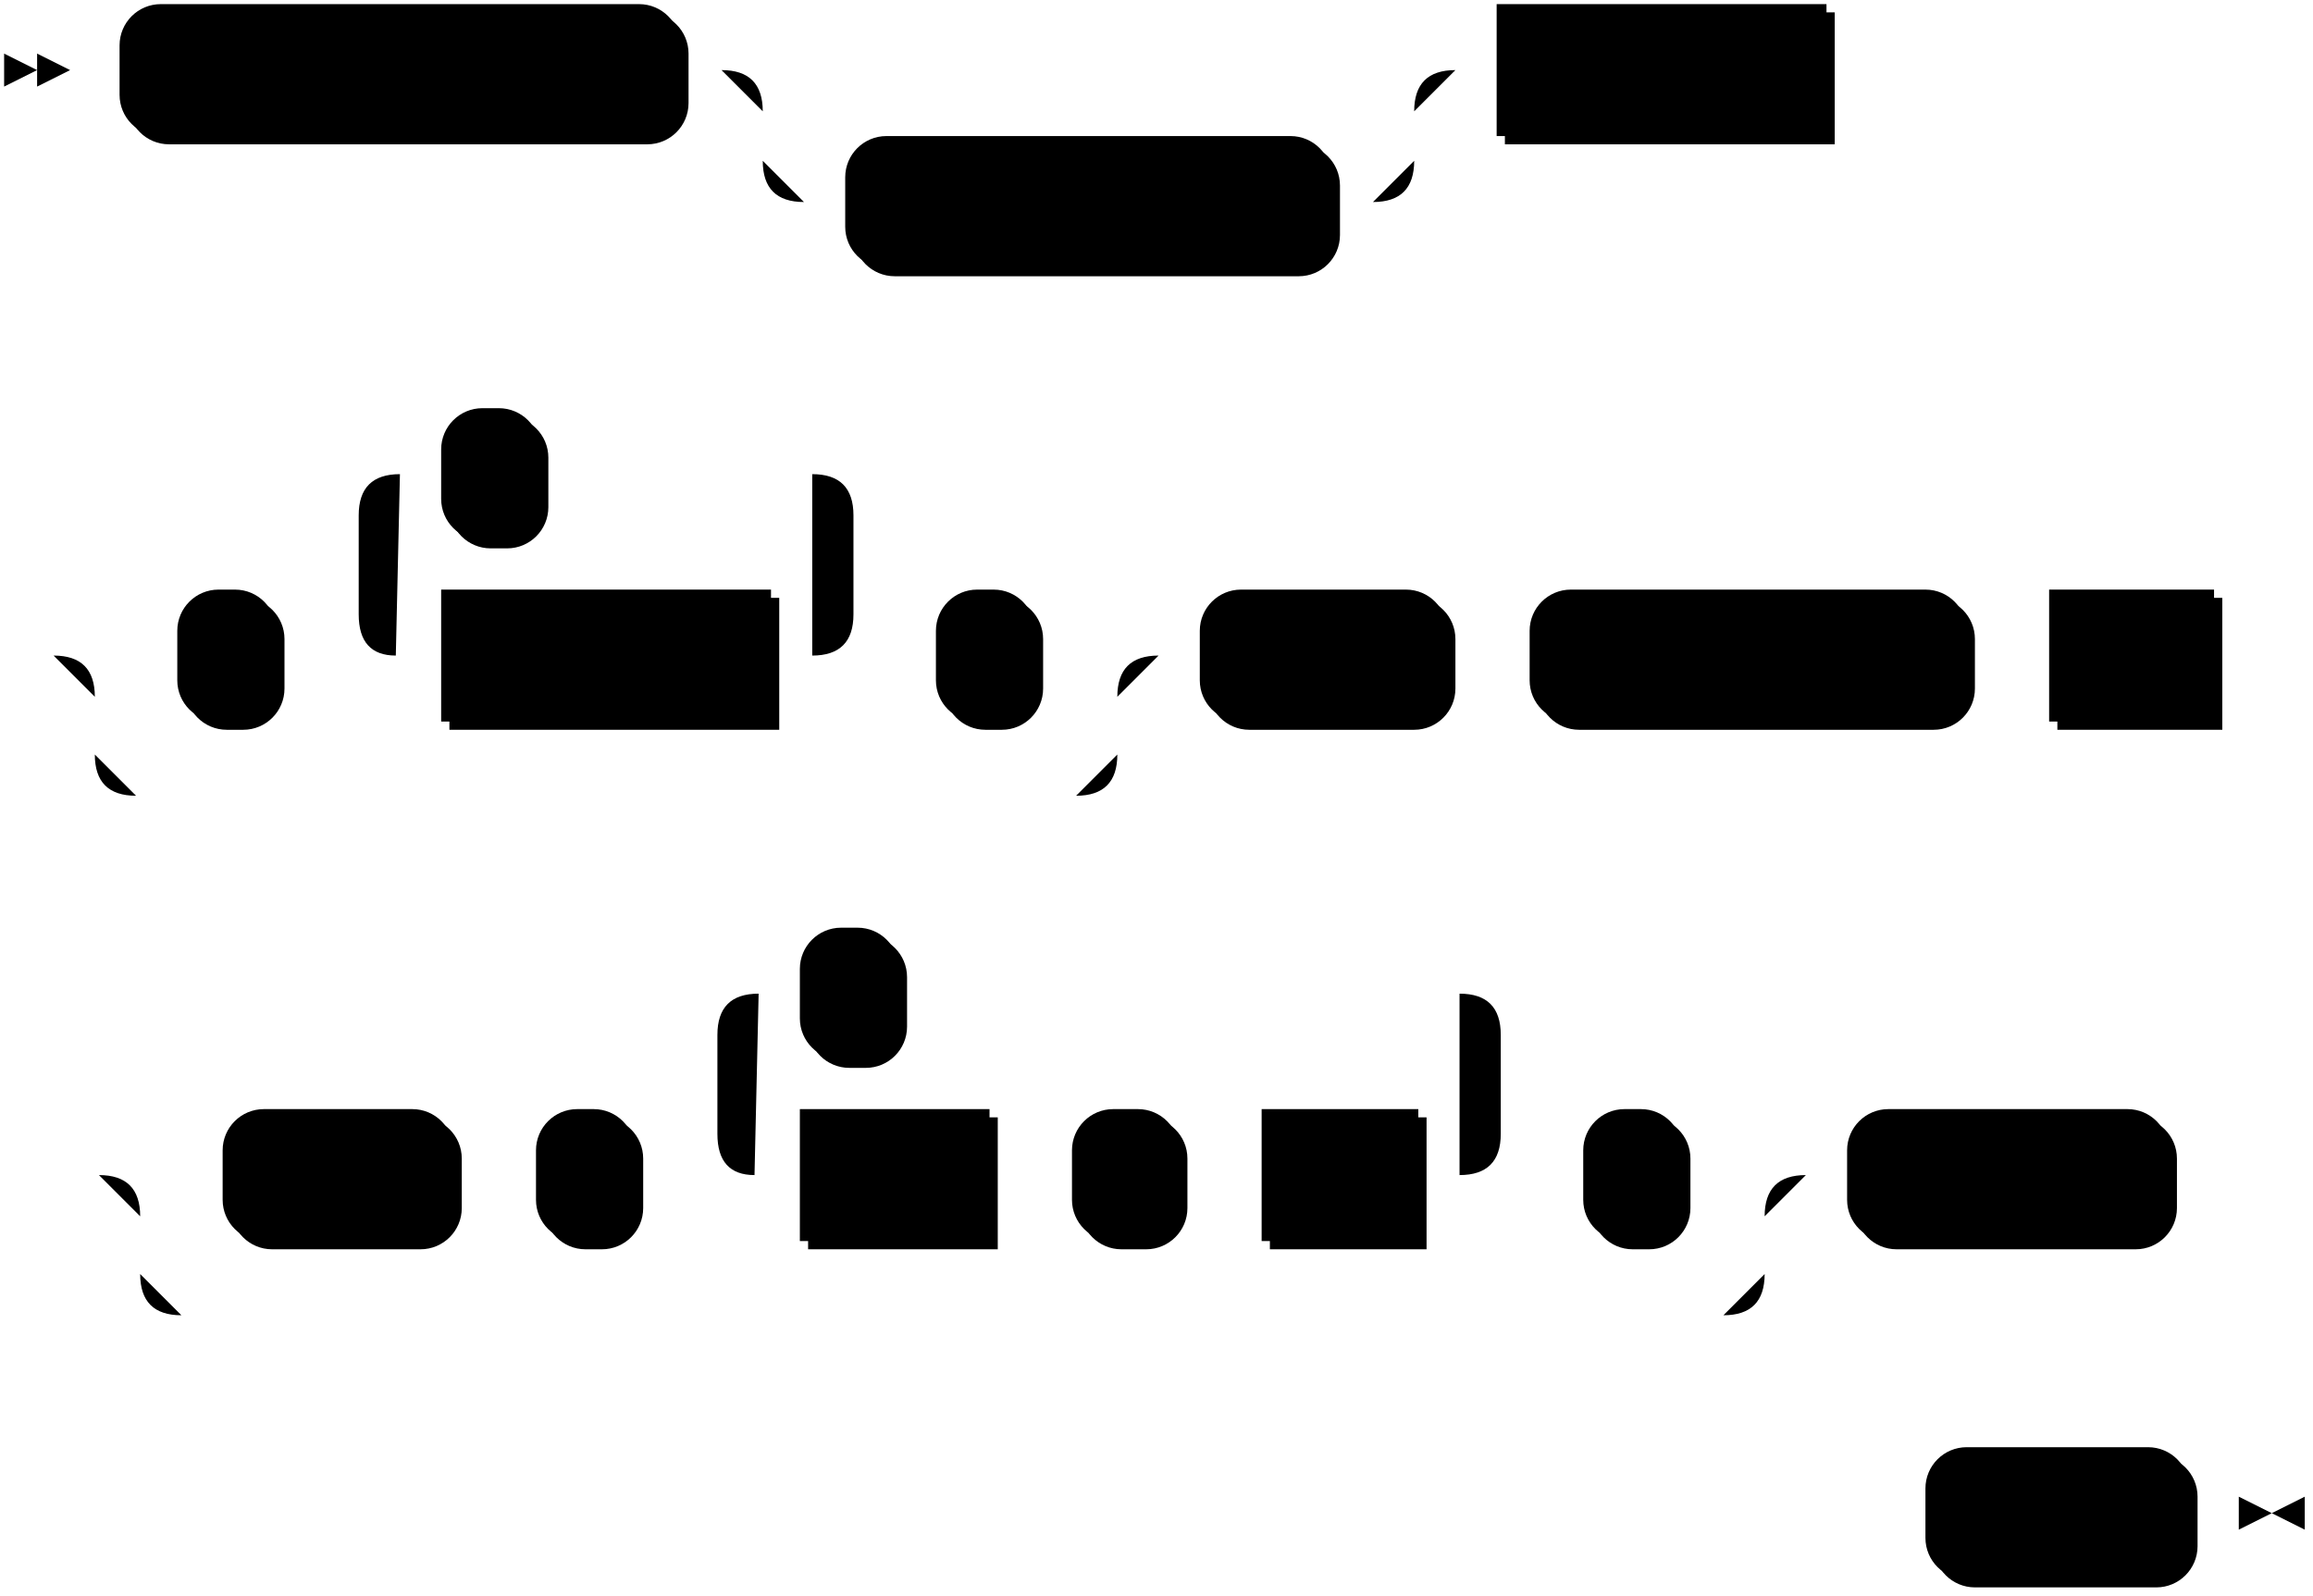
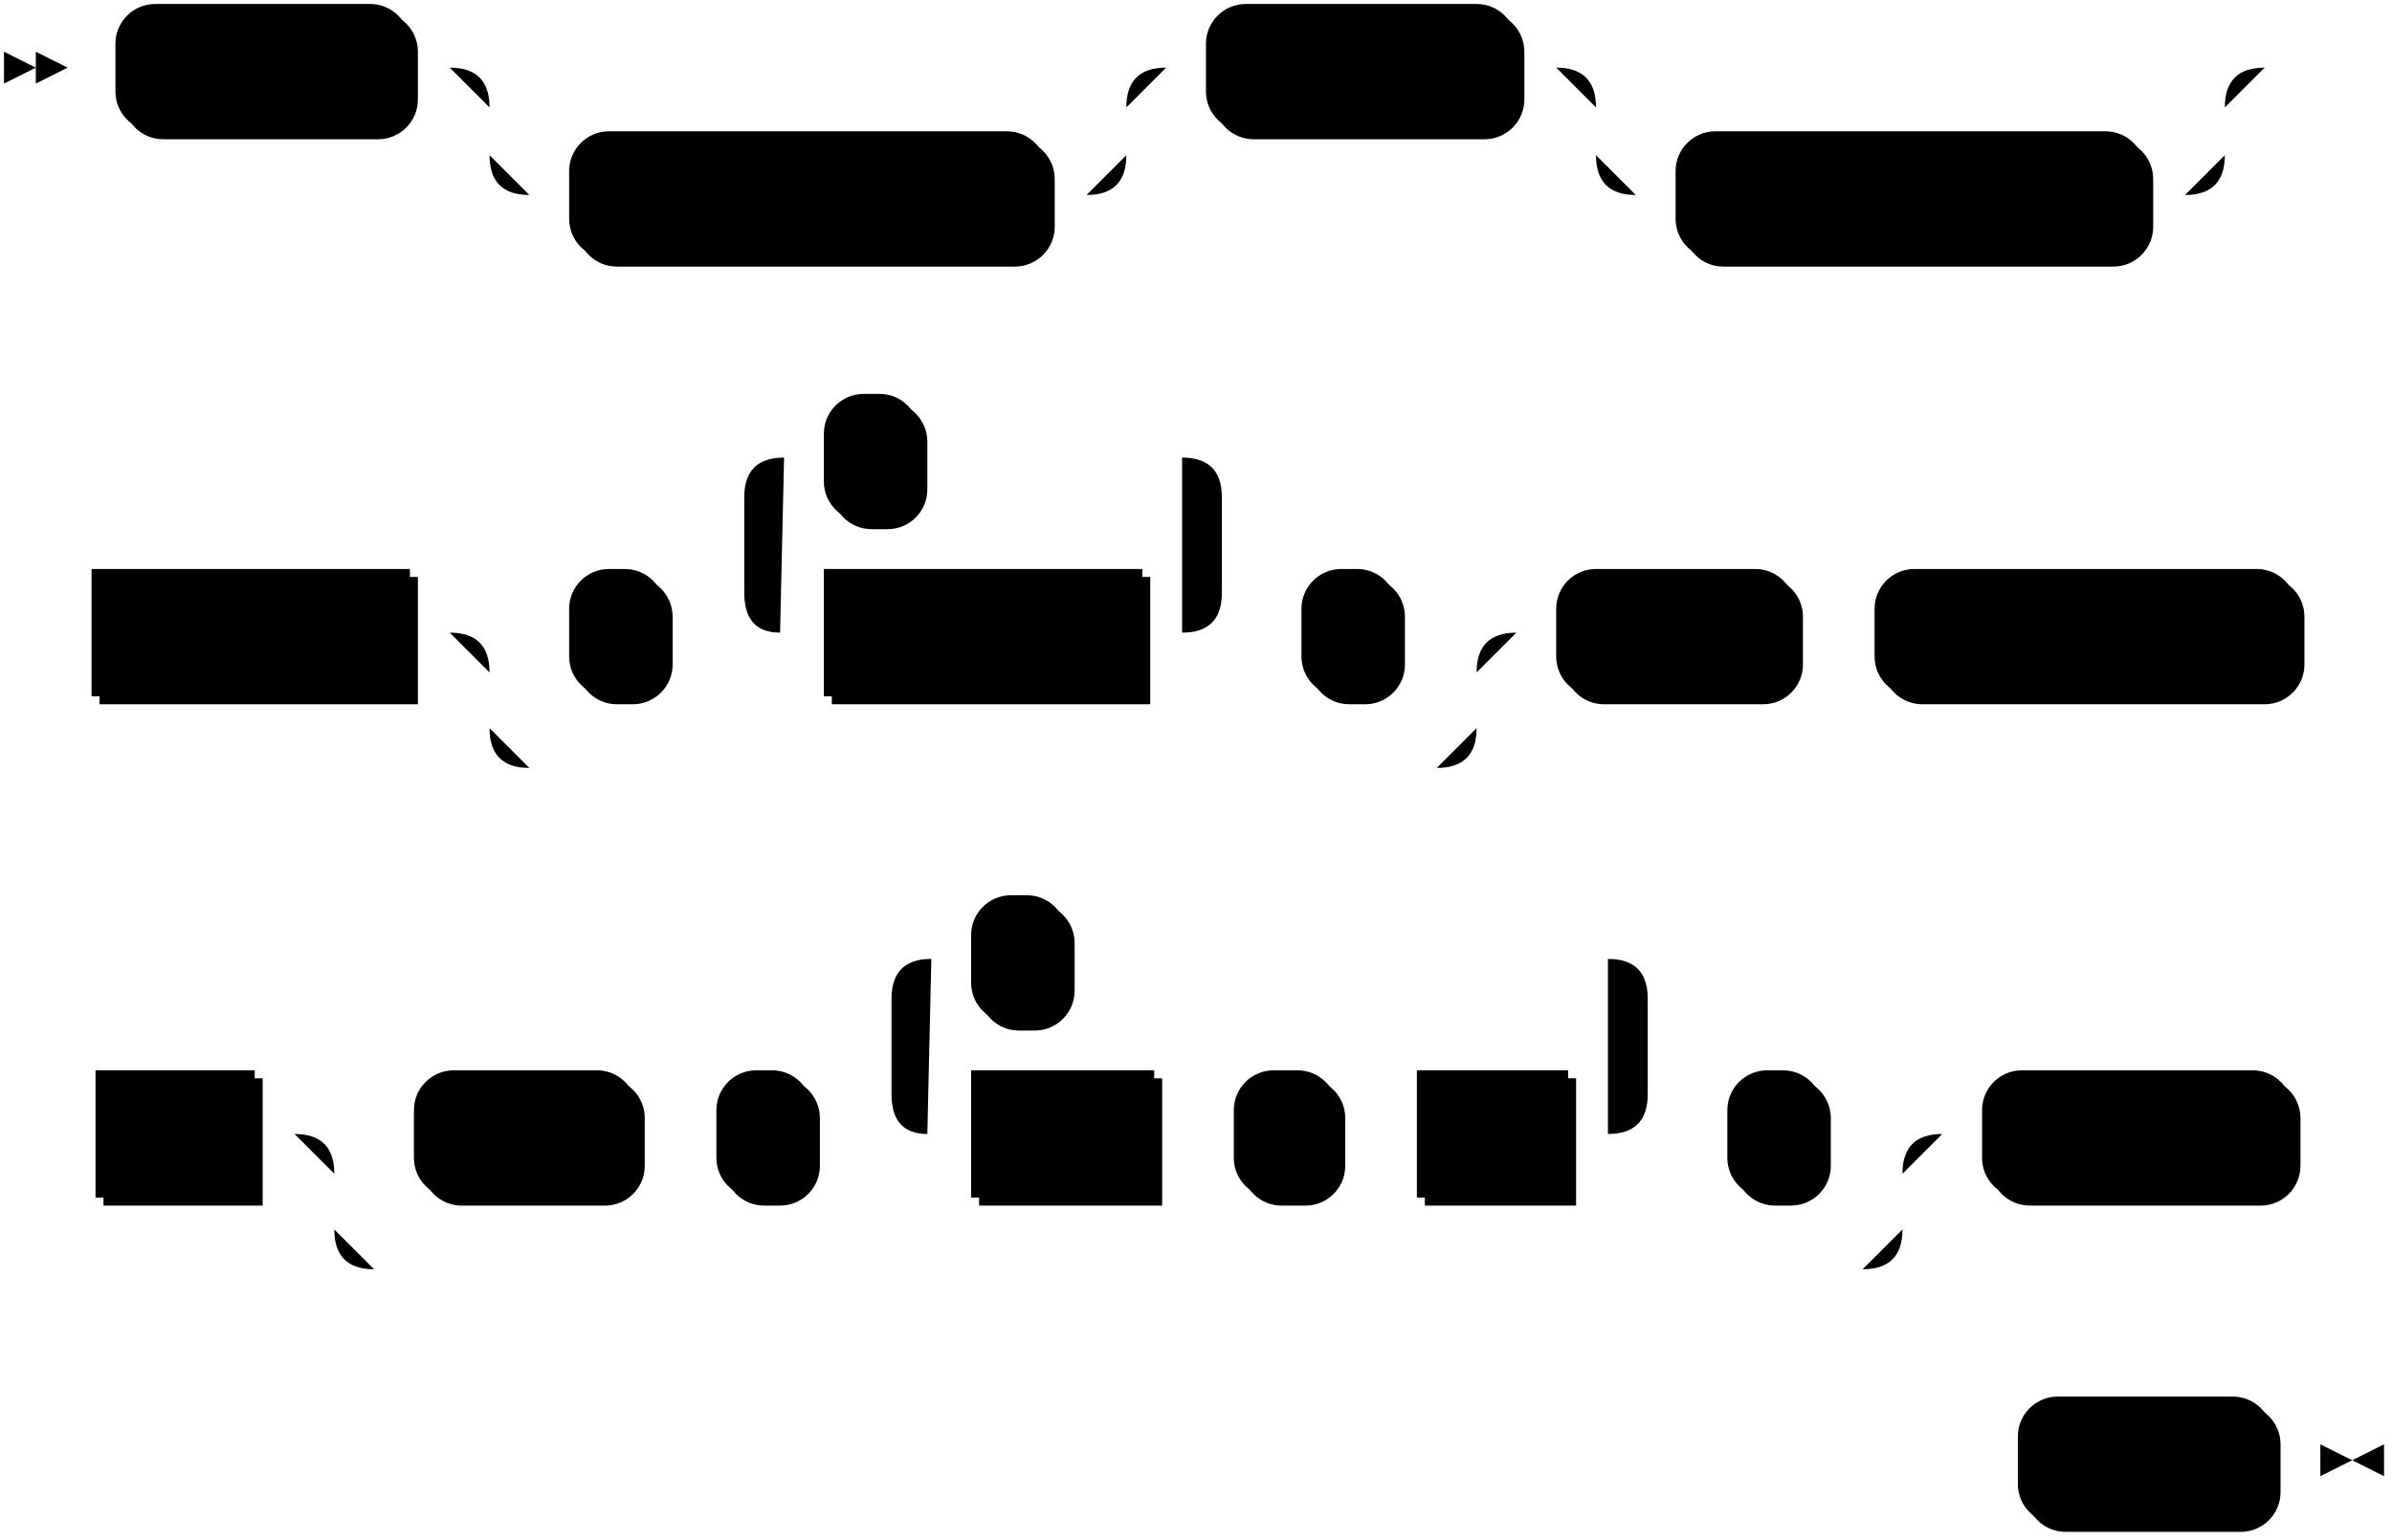
- <svg xmlns="http://www.w3.org/2000/svg" width="561" height="387">
+ <svg xmlns="http://www.w3.org/2000/svg" width="601" height="387">
  <polygon points="9 17 1 13 1 21" />
  <polygon points="17 17 9 13 9 21" />
-   <rect x="31" y="3" width="136" height="32" rx="10" />
-   <rect x="29" y="1" width="136" height="32" class="terminal" rx="10" />
-   <text class="terminal" x="39" y="21">CREATE SOURCE</text>
-   <rect x="207" y="35" width="118" height="32" rx="10" />
-   <rect x="205" y="33" width="118" height="32" class="terminal" rx="10" />
-   <text class="terminal" x="215" y="53">IF NOT EXISTS</text>
-   <rect x="365" y="3" width="80" height="32" />
-   <rect x="363" y="1" width="80" height="32" class="nonterminal" />
-   <text class="nonterminal" x="373" y="21">src_name</text>
-   <rect x="45" y="145" width="24" height="32" rx="10" />
-   <rect x="43" y="143" width="24" height="32" class="terminal" rx="10" />
-   <text class="terminal" x="53" y="163">(</text>
-   <rect x="109" y="145" width="80" height="32" />
-   <rect x="107" y="143" width="80" height="32" class="nonterminal" />
-   <text class="nonterminal" x="117" y="163">col_name</text>
-   <rect x="109" y="101" width="24" height="32" rx="10" />
-   <rect x="107" y="99" width="24" height="32" class="terminal" rx="10" />
-   <text class="terminal" x="117" y="119">,</text>
-   <rect x="229" y="145" width="24" height="32" rx="10" />
-   <rect x="227" y="143" width="24" height="32" class="terminal" rx="10" />
-   <text class="terminal" x="237" y="163">)</text>
-   <rect x="293" y="145" width="60" height="32" rx="10" />
-   <rect x="291" y="143" width="60" height="32" class="terminal" rx="10" />
-   <text class="terminal" x="301" y="163">FROM</text>
-   <rect x="373" y="145" width="106" height="32" rx="10" />
-   <rect x="371" y="143" width="106" height="32" class="terminal" rx="10" />
-   <text class="terminal" x="381" y="163">KINESIS ARN</text>
-   <rect x="499" y="145" width="40" height="32" />
-   <rect x="497" y="143" width="40" height="32" class="nonterminal" />
-   <text class="nonterminal" x="507" y="163">arn</text>
-   <rect x="56" y="271" width="56" height="32" rx="10" />
-   <rect x="54" y="269" width="56" height="32" class="terminal" rx="10" />
-   <text class="terminal" x="64" y="289">WITH</text>
-   <rect x="132" y="271" width="24" height="32" rx="10" />
-   <rect x="130" y="269" width="24" height="32" class="terminal" rx="10" />
-   <text class="terminal" x="140" y="289">(</text>
-   <rect x="196" y="271" width="46" height="32" />
-   <rect x="194" y="269" width="46" height="32" class="nonterminal" />
-   <text class="nonterminal" x="204" y="289">field</text>
-   <rect x="262" y="271" width="26" height="32" rx="10" />
-   <rect x="260" y="269" width="26" height="32" class="terminal" rx="10" />
-   <text class="terminal" x="270" y="289">=</text>
-   <rect x="308" y="271" width="38" height="32" />
-   <rect x="306" y="269" width="38" height="32" class="nonterminal" />
-   <text class="nonterminal" x="316" y="289">val</text>
-   <rect x="196" y="227" width="24" height="32" rx="10" />
-   <rect x="194" y="225" width="24" height="32" class="terminal" rx="10" />
-   <text class="terminal" x="204" y="245">,</text>
-   <rect x="386" y="271" width="24" height="32" rx="10" />
-   <rect x="384" y="269" width="24" height="32" class="terminal" rx="10" />
-   <text class="terminal" x="394" y="289">)</text>
-   <rect x="450" y="271" width="78" height="32" rx="10" />
-   <rect x="448" y="269" width="78" height="32" class="terminal" rx="10" />
-   <text class="terminal" x="458" y="289">FORMAT</text>
-   <rect x="469" y="353" width="64" height="32" rx="10" />
-   <rect x="467" y="351" width="64" height="32" class="terminal" rx="10" />
-   <text class="terminal" x="477" y="371">BYTES</text>
-   <path class="line" d="m17 17 h2 m0 0 h10 m136 0 h10 m20 0 h10 m0 0 h128 m-158 0 h20 m138 0 h20 m-178 0 q10 0 10 10 m158 0 q0 -10 10 -10 m-168 10 v12 m158 0 v-12 m-158 12 q0 10 10 10 m138 0 q10 0 10 -10 m-148 10 h10 m118 0 h10 m20 -32 h10 m80 0 h10 m2 0 l2 0 m2 0 l2 0 m2 0 l2 0 m-464 142 l2 0 m2 0 l2 0 m2 0 l2 0 m22 0 h10 m24 0 h10 m20 0 h10 m80 0 h10 m-120 0 l20 0 m-1 0 q-9 0 -9 -10 l0 -24 q0 -10 10 -10 m100 44 l20 0 m-20 0 q10 0 10 -10 l0 -24 q0 -10 -10 -10 m-100 0 h10 m24 0 h10 m0 0 h56 m20 44 h10 m24 0 h10 m-248 0 h20 m228 0 h20 m-268 0 q10 0 10 10 m248 0 q0 -10 10 -10 m-258 10 v14 m248 0 v-14 m-248 14 q0 10 10 10 m228 0 q10 0 10 -10 m-238 10 h10 m0 0 h218 m20 -34 h10 m60 0 h10 m0 0 h10 m106 0 h10 m0 0 h10 m40 0 h10 m2 0 l2 0 m2 0 l2 0 m2 0 l2 0 m-547 126 l2 0 m2 0 l2 0 m2 0 l2 0 m22 0 h10 m56 0 h10 m0 0 h10 m24 0 h10 m20 0 h10 m46 0 h10 m0 0 h10 m26 0 h10 m0 0 h10 m38 0 h10 m-190 0 l20 0 m-1 0 q-9 0 -9 -10 l0 -24 q0 -10 10 -10 m170 44 l20 0 m-20 0 q10 0 10 -10 l0 -24 q0 -10 -10 -10 m-170 0 h10 m24 0 h10 m0 0 h126 m20 44 h10 m24 0 h10 m-394 0 h20 m374 0 h20 m-414 0 q10 0 10 10 m394 0 q0 -10 10 -10 m-404 10 v14 m394 0 v-14 m-394 14 q0 10 10 10 m374 0 q10 0 10 -10 m-384 10 h10 m0 0 h364 m20 -34 h10 m78 0 h10 m2 0 l2 0 m2 0 l2 0 m2 0 l2 0 m-103 82 l2 0 m2 0 l2 0 m2 0 l2 0 m2 0 h10 m64 0 h10 m3 0 h-3" />
-   <polygon points="551 367 559 363 559 371" />
-   <polygon points="551 367 543 363 543 371" />
+   <rect x="31" y="3" width="74" height="32" rx="10" />
+   <rect x="29" y="1" width="74" height="32" class="terminal" rx="10" />
+   <text class="terminal" x="39" y="21">CREATE</text>
+   <rect x="145" y="35" width="120" height="32" rx="10" />
+   <rect x="143" y="33" width="120" height="32" class="terminal" rx="10" />
+   <text class="terminal" x="153" y="53">MATERIALIZED</text>
+   <rect x="305" y="3" width="78" height="32" rx="10" />
+   <rect x="303" y="1" width="78" height="32" class="terminal" rx="10" />
+   <text class="terminal" x="313" y="21">SOURCE</text>
+   <rect x="423" y="35" width="118" height="32" rx="10" />
+   <rect x="421" y="33" width="118" height="32" class="terminal" rx="10" />
+   <text class="terminal" x="431" y="53">IF NOT EXISTS</text>
+   <rect x="25" y="145" width="80" height="32" />
+   <rect x="23" y="143" width="80" height="32" class="nonterminal" />
+   <text class="nonterminal" x="33" y="163">src_name</text>
+   <rect x="145" y="145" width="24" height="32" rx="10" />
+   <rect x="143" y="143" width="24" height="32" class="terminal" rx="10" />
+   <text class="terminal" x="153" y="163">(</text>
+   <rect x="209" y="145" width="80" height="32" />
+   <rect x="207" y="143" width="80" height="32" class="nonterminal" />
+   <text class="nonterminal" x="217" y="163">col_name</text>
+   <rect x="209" y="101" width="24" height="32" rx="10" />
+   <rect x="207" y="99" width="24" height="32" class="terminal" rx="10" />
+   <text class="terminal" x="217" y="119">,</text>
+   <rect x="329" y="145" width="24" height="32" rx="10" />
+   <rect x="327" y="143" width="24" height="32" class="terminal" rx="10" />
+   <text class="terminal" x="337" y="163">)</text>
+   <rect x="393" y="145" width="60" height="32" rx="10" />
+   <rect x="391" y="143" width="60" height="32" class="terminal" rx="10" />
+   <text class="terminal" x="401" y="163">FROM</text>
+   <rect x="473" y="145" width="106" height="32" rx="10" />
+   <rect x="471" y="143" width="106" height="32" class="terminal" rx="10" />
+   <text class="terminal" x="481" y="163">KINESIS ARN</text>
+   <rect x="26" y="271" width="40" height="32" />
+   <rect x="24" y="269" width="40" height="32" class="nonterminal" />
+   <text class="nonterminal" x="34" y="289">arn</text>
+   <rect x="106" y="271" width="56" height="32" rx="10" />
+   <rect x="104" y="269" width="56" height="32" class="terminal" rx="10" />
+   <text class="terminal" x="114" y="289">WITH</text>
+   <rect x="182" y="271" width="24" height="32" rx="10" />
+   <rect x="180" y="269" width="24" height="32" class="terminal" rx="10" />
+   <text class="terminal" x="190" y="289">(</text>
+   <rect x="246" y="271" width="46" height="32" />
+   <rect x="244" y="269" width="46" height="32" class="nonterminal" />
+   <text class="nonterminal" x="254" y="289">field</text>
+   <rect x="312" y="271" width="26" height="32" rx="10" />
+   <rect x="310" y="269" width="26" height="32" class="terminal" rx="10" />
+   <text class="terminal" x="320" y="289">=</text>
+   <rect x="358" y="271" width="38" height="32" />
+   <rect x="356" y="269" width="38" height="32" class="nonterminal" />
+   <text class="nonterminal" x="366" y="289">val</text>
+   <rect x="246" y="227" width="24" height="32" rx="10" />
+   <rect x="244" y="225" width="24" height="32" class="terminal" rx="10" />
+   <text class="terminal" x="254" y="245">,</text>
+   <rect x="436" y="271" width="24" height="32" rx="10" />
+   <rect x="434" y="269" width="24" height="32" class="terminal" rx="10" />
+   <text class="terminal" x="444" y="289">)</text>
+   <rect x="500" y="271" width="78" height="32" rx="10" />
+   <rect x="498" y="269" width="78" height="32" class="terminal" rx="10" />
+   <text class="terminal" x="508" y="289">FORMAT</text>
+   <rect x="509" y="353" width="64" height="32" rx="10" />
+   <rect x="507" y="351" width="64" height="32" class="terminal" rx="10" />
+   <text class="terminal" x="517" y="371">BYTES</text>
+   <path class="line" d="m17 17 h2 m0 0 h10 m74 0 h10 m20 0 h10 m0 0 h130 m-160 0 h20 m140 0 h20 m-180 0 q10 0 10 10 m160 0 q0 -10 10 -10 m-170 10 v12 m160 0 v-12 m-160 12 q0 10 10 10 m140 0 q10 0 10 -10 m-150 10 h10 m120 0 h10 m20 -32 h10 m78 0 h10 m20 0 h10 m0 0 h128 m-158 0 h20 m138 0 h20 m-178 0 q10 0 10 10 m158 0 q0 -10 10 -10 m-168 10 v12 m158 0 v-12 m-158 12 q0 10 10 10 m138 0 q10 0 10 -10 m-148 10 h10 m118 0 h10 m22 -32 l2 0 m2 0 l2 0 m2 0 l2 0 m-580 142 l2 0 m2 0 l2 0 m2 0 l2 0 m2 0 h10 m80 0 h10 m20 0 h10 m24 0 h10 m20 0 h10 m80 0 h10 m-120 0 l20 0 m-1 0 q-9 0 -9 -10 l0 -24 q0 -10 10 -10 m100 44 l20 0 m-20 0 q10 0 10 -10 l0 -24 q0 -10 -10 -10 m-100 0 h10 m24 0 h10 m0 0 h56 m20 44 h10 m24 0 h10 m-248 0 h20 m228 0 h20 m-268 0 q10 0 10 10 m248 0 q0 -10 10 -10 m-258 10 v14 m248 0 v-14 m-248 14 q0 10 10 10 m228 0 q10 0 10 -10 m-238 10 h10 m0 0 h218 m20 -34 h10 m60 0 h10 m0 0 h10 m106 0 h10 m2 0 l2 0 m2 0 l2 0 m2 0 l2 0 m-597 126 l2 0 m2 0 l2 0 m2 0 l2 0 m2 0 h10 m40 0 h10 m20 0 h10 m56 0 h10 m0 0 h10 m24 0 h10 m20 0 h10 m46 0 h10 m0 0 h10 m26 0 h10 m0 0 h10 m38 0 h10 m-190 0 l20 0 m-1 0 q-9 0 -9 -10 l0 -24 q0 -10 10 -10 m170 44 l20 0 m-20 0 q10 0 10 -10 l0 -24 q0 -10 -10 -10 m-170 0 h10 m24 0 h10 m0 0 h126 m20 44 h10 m24 0 h10 m-394 0 h20 m374 0 h20 m-414 0 q10 0 10 10 m394 0 q0 -10 10 -10 m-404 10 v14 m394 0 v-14 m-394 14 q0 10 10 10 m374 0 q10 0 10 -10 m-384 10 h10 m0 0 h364 m20 -34 h10 m78 0 h10 m2 0 l2 0 m2 0 l2 0 m2 0 l2 0 m-113 82 l2 0 m2 0 l2 0 m2 0 l2 0 m2 0 h10 m64 0 h10 m3 0 h-3" />
+   <polygon points="591 367 599 363 599 371" />
+   <polygon points="591 367 583 363 583 371" />
</svg>
